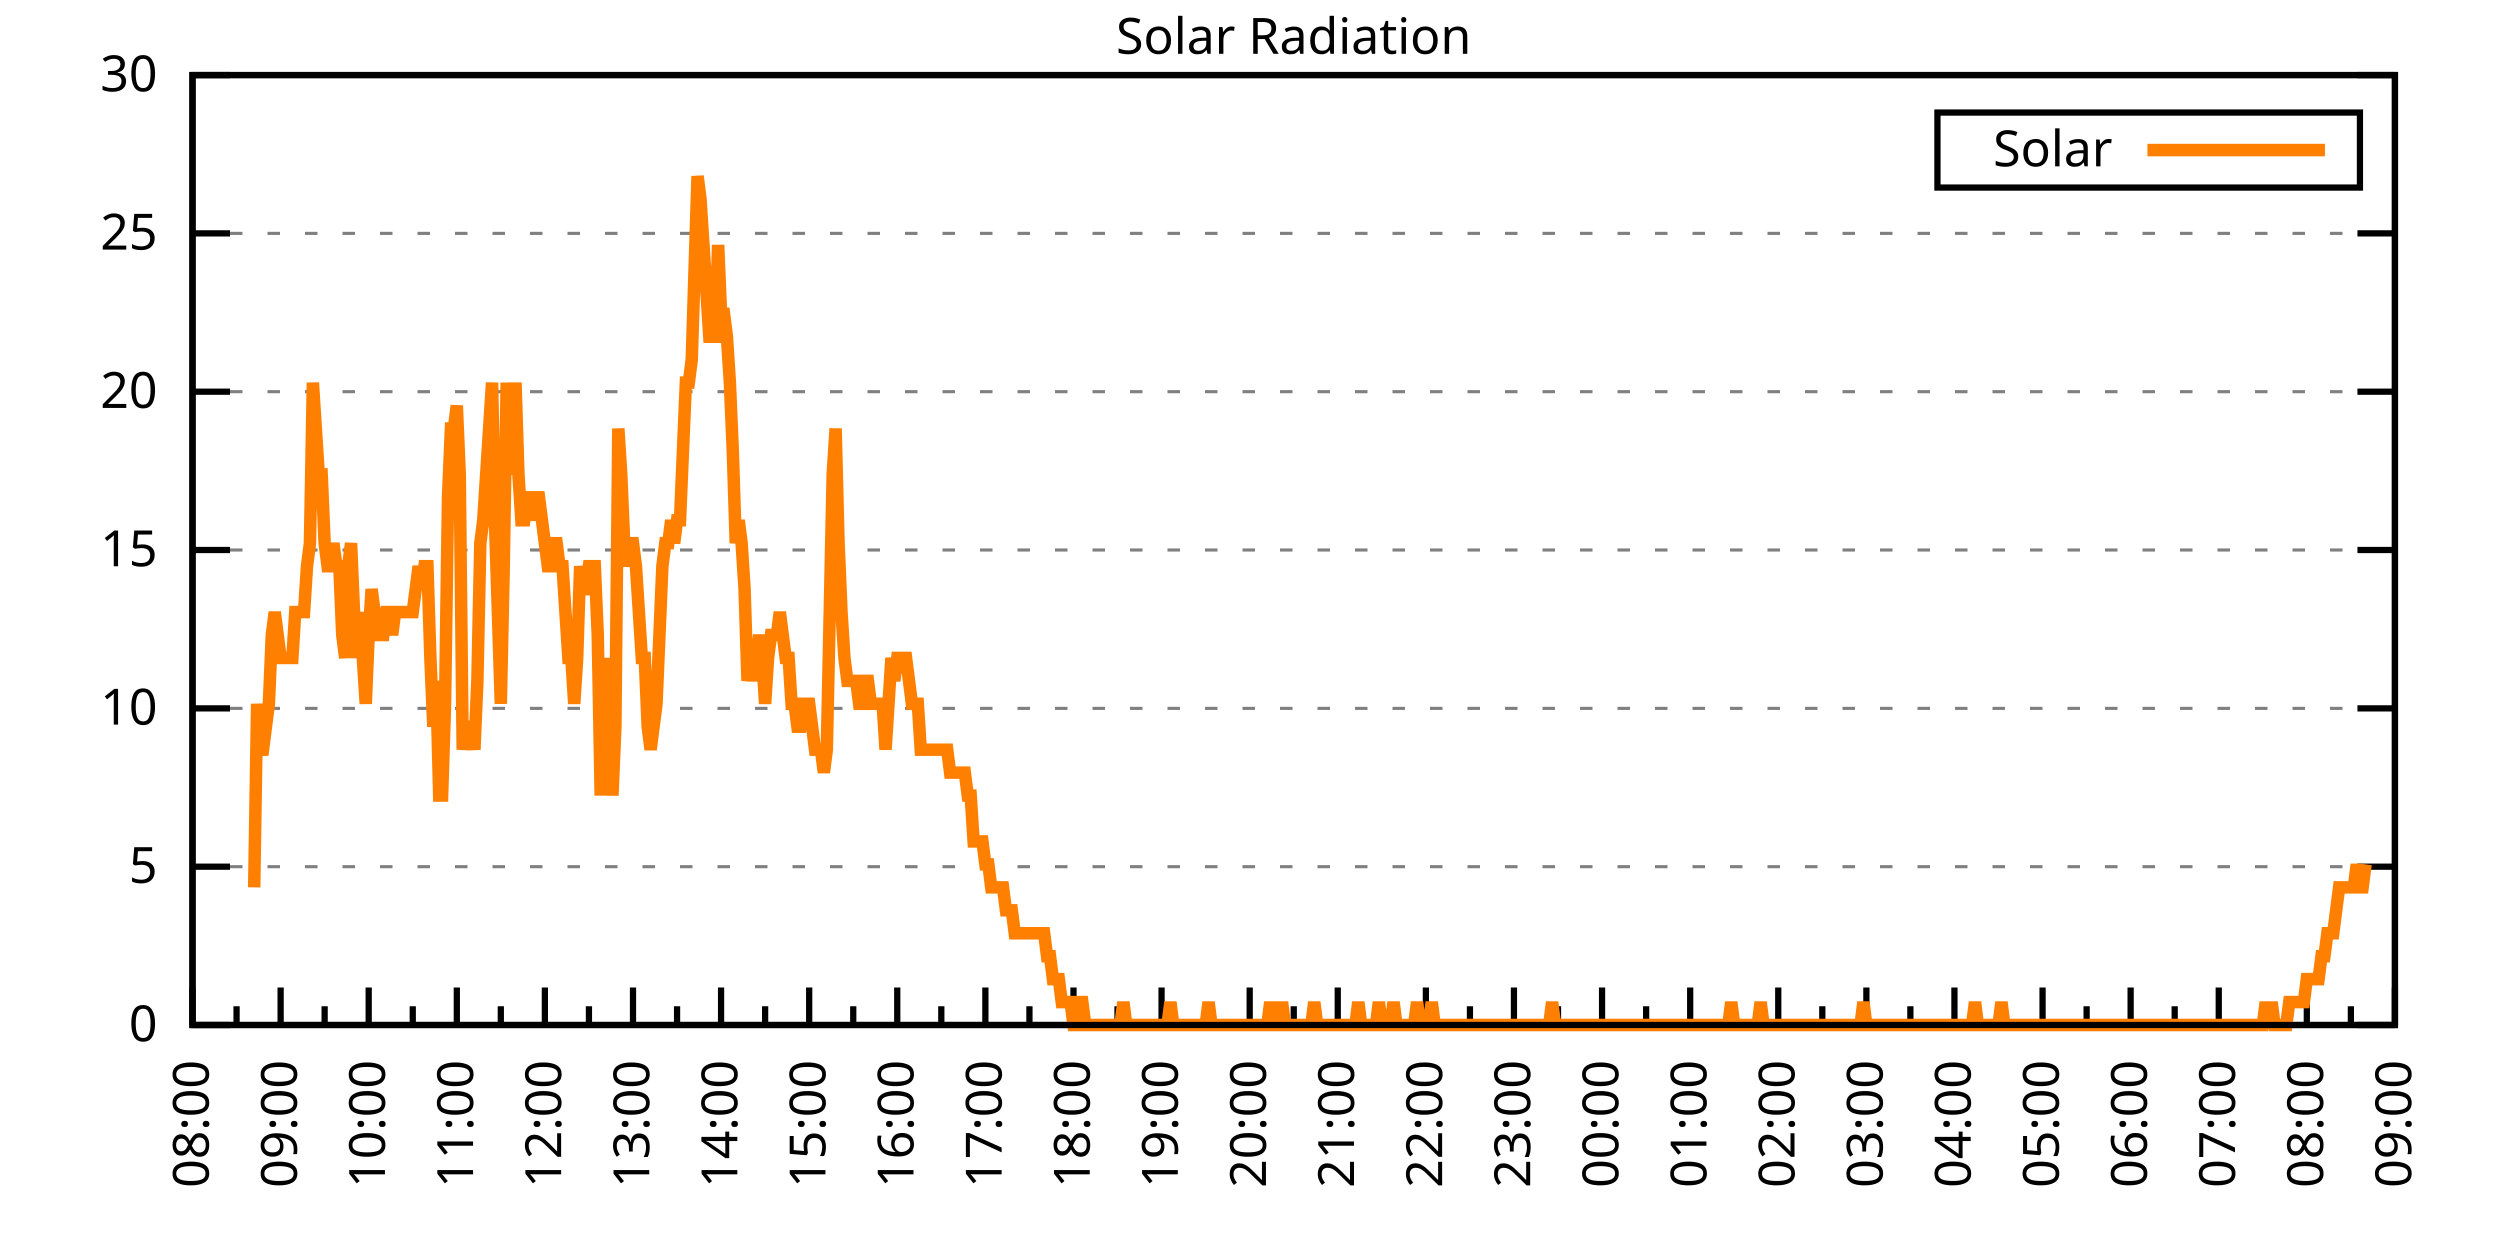
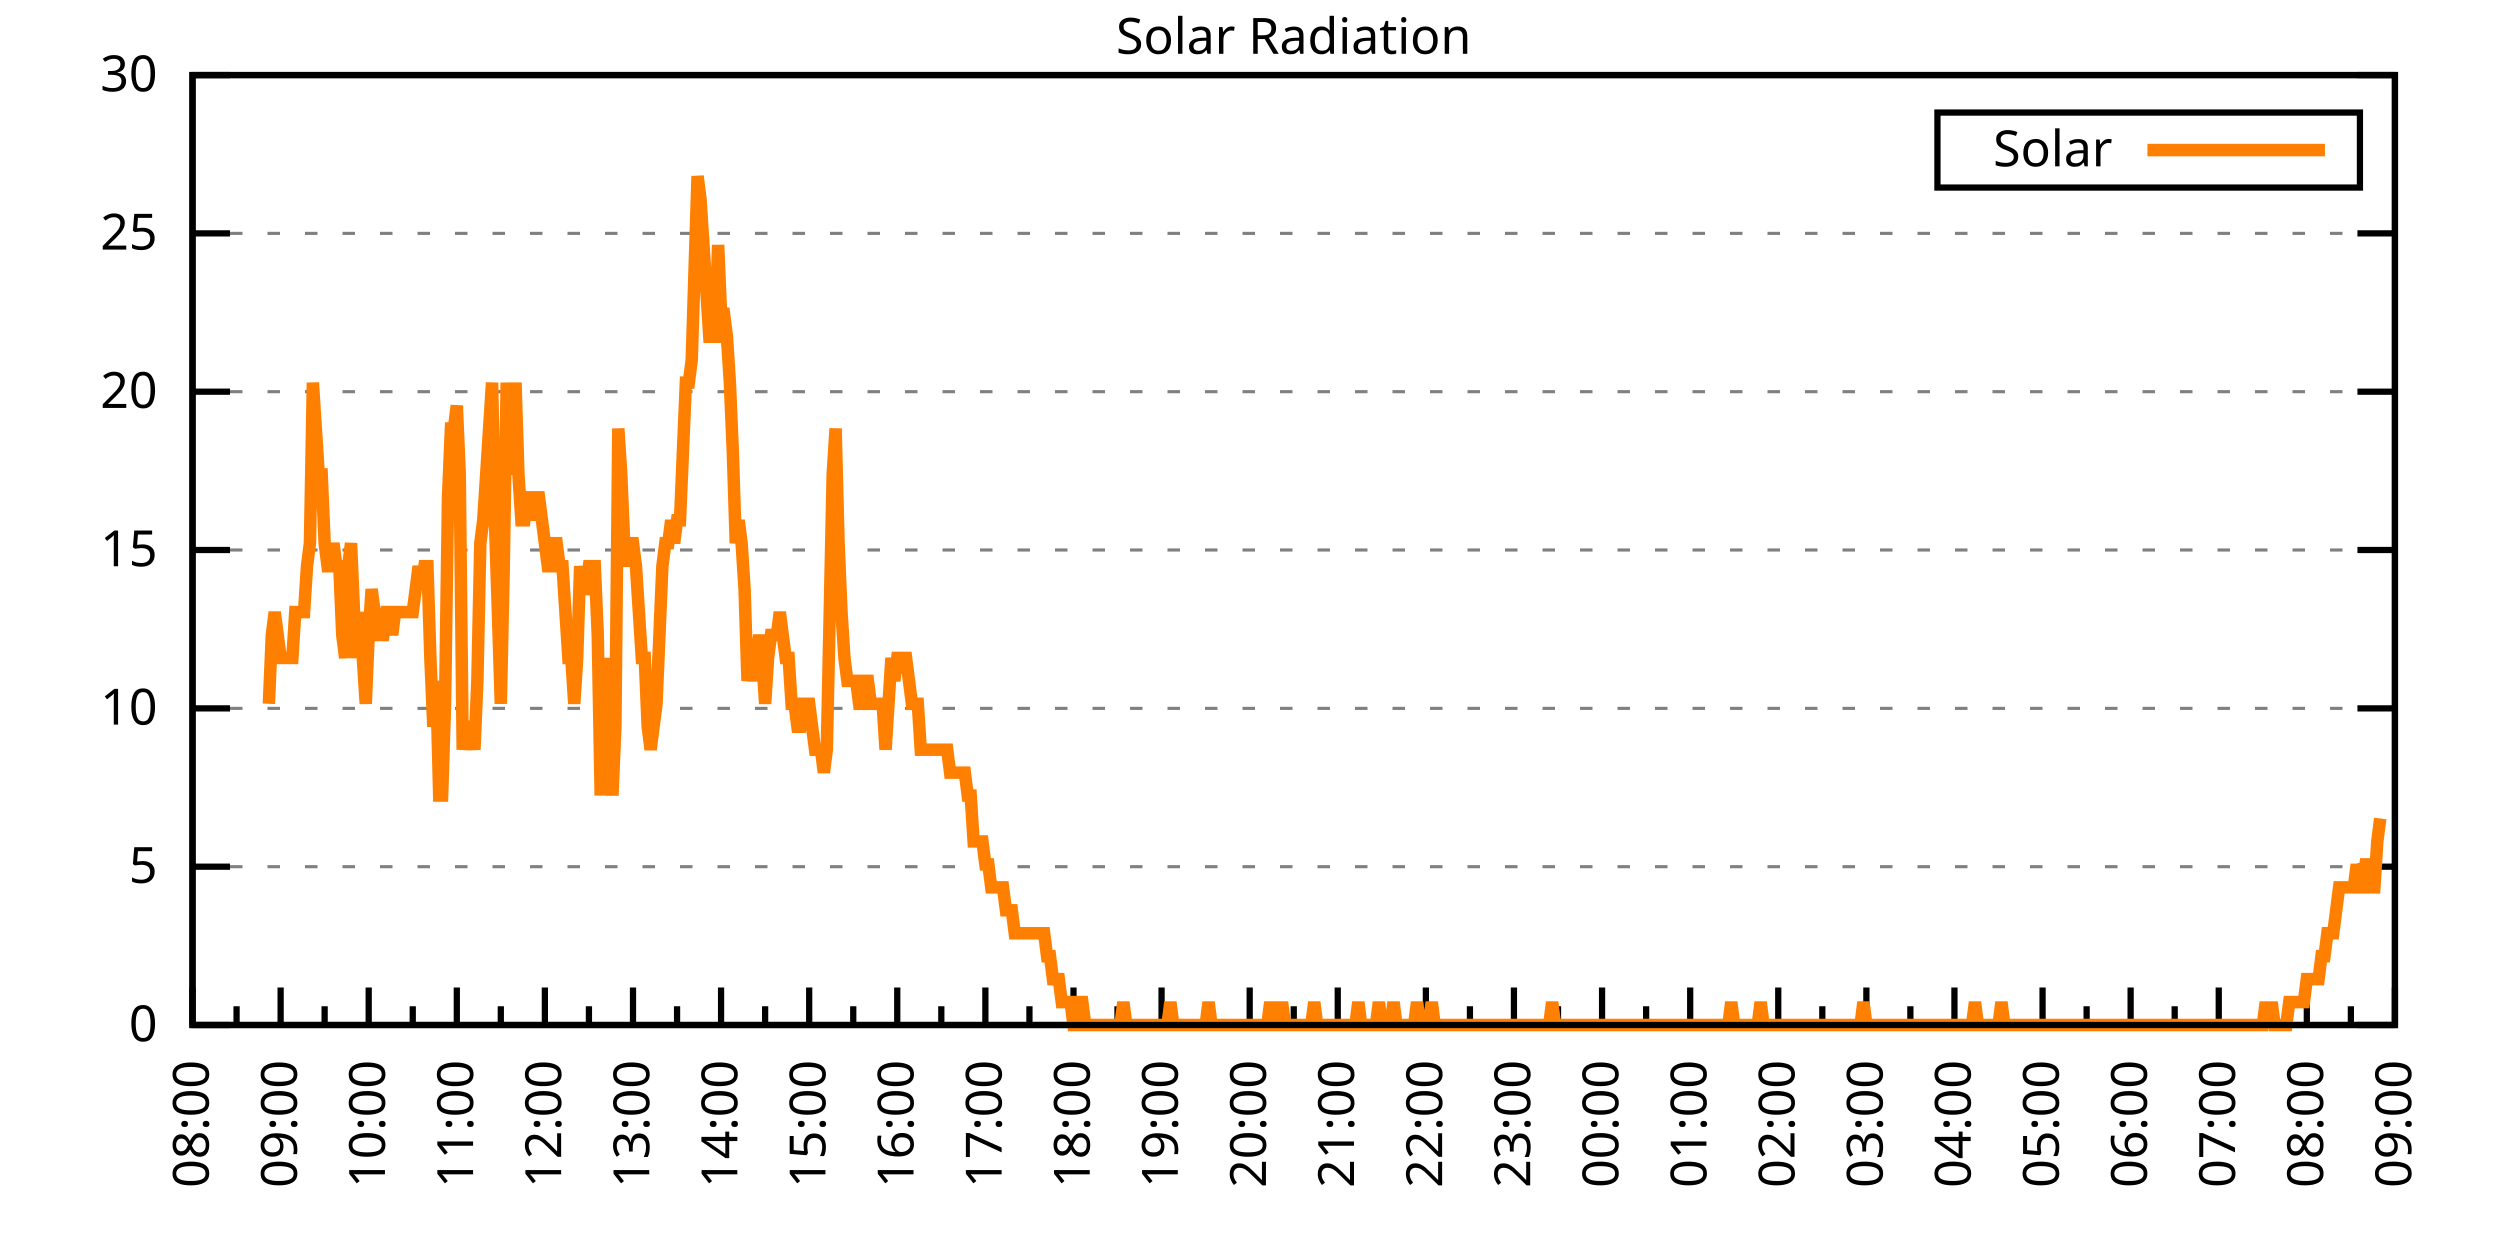
<svg xmlns="http://www.w3.org/2000/svg" xmlns:xlink="http://www.w3.org/1999/xlink" width="400" height="200" viewBox="0 0 400 200">
  <g id="gnuplot_canvas">
    <rect x="0" y="0" width="400" height="200" fill="none" />
    <defs>
      <circle id="gpDot" r="0.5" stroke-width="0.5" stroke="currentColor" />
      <path id="gpPt0" stroke-width="0.333" stroke="currentColor" d="M-1,0 h2 M0,-1 v2" />
      <path id="gpPt1" stroke-width="0.333" stroke="currentColor" d="M-1,-1 L1,1 M1,-1 L-1,1" />
      <path id="gpPt2" stroke-width="0.333" stroke="currentColor" d="M-1,0 L1,0 M0,-1 L0,1 M-1,-1 L1,1 M-1,1 L1,-1" />
      <rect id="gpPt3" stroke-width="0.333" stroke="currentColor" x="-1" y="-1" width="2" height="2" />
      <rect id="gpPt4" stroke-width="0.333" stroke="currentColor" fill="currentColor" x="-1" y="-1" width="2" height="2" />
      <circle id="gpPt5" stroke-width="0.333" stroke="currentColor" cx="0" cy="0" r="1" />
      <use xlink:href="#gpPt5" id="gpPt6" fill="currentColor" stroke="none" />
      <path id="gpPt7" stroke-width="0.333" stroke="currentColor" d="M0,-1.33 L-1.33,0.67 L1.33,0.67 z" />
      <use xlink:href="#gpPt7" id="gpPt8" fill="currentColor" stroke="none" />
      <use xlink:href="#gpPt7" id="gpPt9" stroke="currentColor" transform="rotate(180)" />
      <use xlink:href="#gpPt9" id="gpPt10" fill="currentColor" stroke="none" />
      <use xlink:href="#gpPt3" id="gpPt11" stroke="currentColor" transform="rotate(45)" />
      <use xlink:href="#gpPt11" id="gpPt12" fill="currentColor" stroke="none" />
      <path id="gpPt13" stroke-width="0.333" stroke="currentColor" d="M0,1.330 L1.265,0.411 L0.782,-1.067 L-0.782,-1.076 L-1.265,0.411 z" />
      <use xlink:href="#gpPt13" id="gpPt14" fill="currentColor" stroke="none" />
      <filter id="textbox" filterUnits="objectBoundingBox" x="0" y="0" height="1" width="1">
        <feFlood flood-color="white" flood-opacity="1" result="bgnd" />
        <feComposite in="SourceGraphic" in2="bgnd" operator="atop" />
      </filter>
      <filter id="greybox" filterUnits="objectBoundingBox" x="0" y="0" height="1" width="1">
        <feFlood flood-color="lightgrey" flood-opacity="1" result="grey" />
        <feComposite in="SourceGraphic" in2="grey" operator="atop" />
      </filter>
    </defs>
    <g fill="none" color="white" stroke="currentColor" stroke-width="1.00" stroke-linecap="butt" stroke-linejoin="miter">
</g>
    <g fill="none" color="black" stroke="currentColor" stroke-width="1.00" stroke-linecap="butt" stroke-linejoin="miter">
      <g stroke="none" shape-rendering="crispEdges">
        <polygon fill="rgb(255, 255, 255)" points="30.80,164.00 383.18,164.00 383.18,12.02 30.80,12.02 " />
      </g>
    </g>
    <g fill="none" color="black" stroke="currentColor" stroke-width="1.00" stroke-linecap="butt" stroke-linejoin="miter">
</g>
    <g fill="none" color="black" stroke="black" stroke-width="0.50" stroke-linecap="butt" stroke-linejoin="miter">
</g>
    <g fill="none" color="gray" stroke="currentColor" stroke-width="0.50" stroke-linecap="butt" stroke-linejoin="miter">
      <path stroke="gray" stroke-dasharray="2,4" class="gridline" d="M30.80,164.00 L383.19,164.00  " />
    </g>
    <g fill="none" color="gray" stroke="gray" stroke-width="1.00" stroke-linecap="butt" stroke-linejoin="miter">
</g>
    <g fill="none" color="black" stroke="currentColor" stroke-width="1.00" stroke-linecap="butt" stroke-linejoin="miter">
      <path stroke="black" d="M30.80,164.00 L36.80,164.00 M383.19,164.00 L377.19,164.00  " />
      <g transform="translate(25.20,166.60)" stroke="none" fill="black" font-family="Sans" font-size="8.00" text-anchor="end">
        <text>
          <tspan font-family="Sans"> 0</tspan>
        </text>
      </g>
    </g>
    <g fill="none" color="black" stroke="currentColor" stroke-width="1.00" stroke-linecap="butt" stroke-linejoin="miter">
</g>
    <g fill="none" color="black" stroke="black" stroke-width="0.50" stroke-linecap="butt" stroke-linejoin="miter">
</g>
    <g fill="none" color="gray" stroke="currentColor" stroke-width="0.50" stroke-linecap="butt" stroke-linejoin="miter">
      <path stroke="gray" stroke-dasharray="2,4" class="gridline" d="M30.80,138.67 L383.19,138.67  " />
    </g>
    <g fill="none" color="gray" stroke="gray" stroke-width="1.00" stroke-linecap="butt" stroke-linejoin="miter">
</g>
    <g fill="none" color="black" stroke="currentColor" stroke-width="1.00" stroke-linecap="butt" stroke-linejoin="miter">
      <path stroke="black" d="M30.80,138.67 L36.80,138.67 M383.19,138.67 L377.19,138.67  " />
      <g transform="translate(25.20,141.27)" stroke="none" fill="black" font-family="Sans" font-size="8.00" text-anchor="end">
        <text>
          <tspan font-family="Sans"> 5</tspan>
        </text>
      </g>
    </g>
    <g fill="none" color="black" stroke="currentColor" stroke-width="1.00" stroke-linecap="butt" stroke-linejoin="miter">
</g>
    <g fill="none" color="black" stroke="black" stroke-width="0.50" stroke-linecap="butt" stroke-linejoin="miter">
</g>
    <g fill="none" color="gray" stroke="currentColor" stroke-width="0.50" stroke-linecap="butt" stroke-linejoin="miter">
      <path stroke="gray" stroke-dasharray="2,4" class="gridline" d="M30.80,113.34 L383.19,113.34  " />
    </g>
    <g fill="none" color="gray" stroke="gray" stroke-width="1.00" stroke-linecap="butt" stroke-linejoin="miter">
</g>
    <g fill="none" color="black" stroke="currentColor" stroke-width="1.00" stroke-linecap="butt" stroke-linejoin="miter">
      <path stroke="black" d="M30.80,113.34 L36.80,113.34 M383.19,113.34 L377.19,113.34  " />
      <g transform="translate(25.20,115.94)" stroke="none" fill="black" font-family="Sans" font-size="8.00" text-anchor="end">
        <text>
          <tspan font-family="Sans"> 10</tspan>
        </text>
      </g>
    </g>
    <g fill="none" color="black" stroke="currentColor" stroke-width="1.00" stroke-linecap="butt" stroke-linejoin="miter">
</g>
    <g fill="none" color="black" stroke="black" stroke-width="0.50" stroke-linecap="butt" stroke-linejoin="miter">
</g>
    <g fill="none" color="gray" stroke="currentColor" stroke-width="0.50" stroke-linecap="butt" stroke-linejoin="miter">
      <path stroke="gray" stroke-dasharray="2,4" class="gridline" d="M30.80,88.00 L383.19,88.00  " />
    </g>
    <g fill="none" color="gray" stroke="gray" stroke-width="1.00" stroke-linecap="butt" stroke-linejoin="miter">
</g>
    <g fill="none" color="black" stroke="currentColor" stroke-width="1.00" stroke-linecap="butt" stroke-linejoin="miter">
      <path stroke="black" d="M30.80,88.00 L36.80,88.00 M383.19,88.00 L377.19,88.00  " />
      <g transform="translate(25.20,90.60)" stroke="none" fill="black" font-family="Sans" font-size="8.00" text-anchor="end">
        <text>
          <tspan font-family="Sans"> 15</tspan>
        </text>
      </g>
    </g>
    <g fill="none" color="black" stroke="currentColor" stroke-width="1.00" stroke-linecap="butt" stroke-linejoin="miter">
</g>
    <g fill="none" color="black" stroke="black" stroke-width="0.50" stroke-linecap="butt" stroke-linejoin="miter">
</g>
    <g fill="none" color="gray" stroke="currentColor" stroke-width="0.50" stroke-linecap="butt" stroke-linejoin="miter">
      <path stroke="gray" stroke-dasharray="2,4" class="gridline" d="M30.80,62.67 L383.19,62.67  " />
    </g>
    <g fill="none" color="gray" stroke="gray" stroke-width="1.00" stroke-linecap="butt" stroke-linejoin="miter">
</g>
    <g fill="none" color="black" stroke="currentColor" stroke-width="1.00" stroke-linecap="butt" stroke-linejoin="miter">
      <path stroke="black" d="M30.80,62.67 L36.80,62.67 M383.19,62.67 L377.19,62.67  " />
      <g transform="translate(25.20,65.27)" stroke="none" fill="black" font-family="Sans" font-size="8.00" text-anchor="end">
        <text>
          <tspan font-family="Sans"> 20</tspan>
        </text>
      </g>
    </g>
    <g fill="none" color="black" stroke="currentColor" stroke-width="1.00" stroke-linecap="butt" stroke-linejoin="miter">
</g>
    <g fill="none" color="black" stroke="black" stroke-width="0.50" stroke-linecap="butt" stroke-linejoin="miter">
</g>
    <g fill="none" color="gray" stroke="currentColor" stroke-width="0.50" stroke-linecap="butt" stroke-linejoin="miter">
      <path stroke="gray" stroke-dasharray="2,4" class="gridline" d="M30.80,37.34 L383.19,37.34  " />
    </g>
    <g fill="none" color="gray" stroke="gray" stroke-width="1.00" stroke-linecap="butt" stroke-linejoin="miter">
</g>
    <g fill="none" color="black" stroke="currentColor" stroke-width="1.00" stroke-linecap="butt" stroke-linejoin="miter">
      <path stroke="black" d="M30.80,37.34 L36.80,37.34 M383.19,37.34 L377.19,37.34  " />
      <g transform="translate(25.20,39.94)" stroke="none" fill="black" font-family="Sans" font-size="8.00" text-anchor="end">
        <text>
          <tspan font-family="Sans"> 25</tspan>
        </text>
      </g>
    </g>
    <g fill="none" color="black" stroke="currentColor" stroke-width="1.00" stroke-linecap="butt" stroke-linejoin="miter">
</g>
    <g fill="none" color="black" stroke="black" stroke-width="0.50" stroke-linecap="butt" stroke-linejoin="miter">
</g>
    <g fill="none" color="gray" stroke="currentColor" stroke-width="0.50" stroke-linecap="butt" stroke-linejoin="miter">
      <path stroke="gray" stroke-dasharray="2,4" class="gridline" d="M30.80,12.01 L383.19,12.01  " />
    </g>
    <g fill="none" color="gray" stroke="gray" stroke-width="1.00" stroke-linecap="butt" stroke-linejoin="miter">
</g>
    <g fill="none" color="black" stroke="currentColor" stroke-width="1.00" stroke-linecap="butt" stroke-linejoin="miter">
      <path stroke="black" d="M30.80,12.01 L36.80,12.01 M383.19,12.01 L377.19,12.01  " />
      <g transform="translate(25.20,14.61)" stroke="none" fill="black" font-family="Sans" font-size="8.00" text-anchor="end">
        <text>
          <tspan font-family="Sans"> 30</tspan>
        </text>
      </g>
    </g>
    <g fill="none" color="black" stroke="currentColor" stroke-width="1.00" stroke-linecap="butt" stroke-linejoin="miter">
      <path stroke="black" d="M30.80,164.00 L30.80,158.00  " />
      <g transform="translate(33.40,169.60) rotate(270)" stroke="none" fill="black" font-family="Sans" font-size="8.00" text-anchor="end">
        <text>
          <tspan font-family="Sans">08:00</tspan>
        </text>
      </g>
    </g>
    <g fill="none" color="black" stroke="currentColor" stroke-width="1.00" stroke-linecap="butt" stroke-linejoin="miter">
      <path stroke="black" d="M37.85,164.00 L37.85,161.00 M44.90,164.00 L44.90,158.00  " />
      <g transform="translate(47.50,169.60) rotate(270)" stroke="none" fill="black" font-family="Sans" font-size="8.00" text-anchor="end">
        <text>
          <tspan font-family="Sans">09:00</tspan>
        </text>
      </g>
    </g>
    <g fill="none" color="black" stroke="currentColor" stroke-width="1.00" stroke-linecap="butt" stroke-linejoin="miter">
      <path stroke="black" d="M51.94,164.00 L51.94,161.00 M58.99,164.00 L58.99,158.00  " />
      <g transform="translate(61.59,169.60) rotate(270)" stroke="none" fill="black" font-family="Sans" font-size="8.00" text-anchor="end">
        <text>
          <tspan font-family="Sans">10:00</tspan>
        </text>
      </g>
    </g>
    <g fill="none" color="black" stroke="currentColor" stroke-width="1.00" stroke-linecap="butt" stroke-linejoin="miter">
      <path stroke="black" d="M66.04,164.00 L66.04,161.00 M73.09,164.00 L73.09,158.00  " />
      <g transform="translate(75.69,169.60) rotate(270)" stroke="none" fill="black" font-family="Sans" font-size="8.00" text-anchor="end">
        <text>
          <tspan font-family="Sans">11:00</tspan>
        </text>
      </g>
    </g>
    <g fill="none" color="black" stroke="currentColor" stroke-width="1.00" stroke-linecap="butt" stroke-linejoin="miter">
      <path stroke="black" d="M80.13,164.00 L80.13,161.00 M87.18,164.00 L87.18,158.00  " />
      <g transform="translate(89.78,169.60) rotate(270)" stroke="none" fill="black" font-family="Sans" font-size="8.00" text-anchor="end">
        <text>
          <tspan font-family="Sans">12:00</tspan>
        </text>
      </g>
    </g>
    <g fill="none" color="black" stroke="currentColor" stroke-width="1.00" stroke-linecap="butt" stroke-linejoin="miter">
      <path stroke="black" d="M94.23,164.00 L94.23,161.00 M101.28,164.00 L101.28,158.00  " />
      <g transform="translate(103.88,169.60) rotate(270)" stroke="none" fill="black" font-family="Sans" font-size="8.00" text-anchor="end">
        <text>
          <tspan font-family="Sans">13:00</tspan>
        </text>
      </g>
    </g>
    <g fill="none" color="black" stroke="currentColor" stroke-width="1.00" stroke-linecap="butt" stroke-linejoin="miter">
      <path stroke="black" d="M108.33,164.00 L108.33,161.00 M115.37,164.00 L115.37,158.00  " />
      <g transform="translate(117.97,169.60) rotate(270)" stroke="none" fill="black" font-family="Sans" font-size="8.00" text-anchor="end">
        <text>
          <tspan font-family="Sans">14:00</tspan>
        </text>
      </g>
    </g>
    <g fill="none" color="black" stroke="currentColor" stroke-width="1.00" stroke-linecap="butt" stroke-linejoin="miter">
      <path stroke="black" d="M122.42,164.00 L122.42,161.00 M129.47,164.00 L129.47,158.00  " />
      <g transform="translate(132.07,169.60) rotate(270)" stroke="none" fill="black" font-family="Sans" font-size="8.00" text-anchor="end">
        <text>
          <tspan font-family="Sans">15:00</tspan>
        </text>
      </g>
    </g>
    <g fill="none" color="black" stroke="currentColor" stroke-width="1.00" stroke-linecap="butt" stroke-linejoin="miter">
      <path stroke="black" d="M136.52,164.00 L136.52,161.00 M143.56,164.00 L143.56,158.00  " />
      <g transform="translate(146.16,169.60) rotate(270)" stroke="none" fill="black" font-family="Sans" font-size="8.00" text-anchor="end">
        <text>
          <tspan font-family="Sans">16:00</tspan>
        </text>
      </g>
    </g>
    <g fill="none" color="black" stroke="currentColor" stroke-width="1.00" stroke-linecap="butt" stroke-linejoin="miter">
      <path stroke="black" d="M150.61,164.00 L150.61,161.00 M157.66,164.00 L157.66,158.00  " />
      <g transform="translate(160.26,169.60) rotate(270)" stroke="none" fill="black" font-family="Sans" font-size="8.00" text-anchor="end">
        <text>
          <tspan font-family="Sans">17:00</tspan>
        </text>
      </g>
    </g>
    <g fill="none" color="black" stroke="currentColor" stroke-width="1.00" stroke-linecap="butt" stroke-linejoin="miter">
      <path stroke="black" d="M164.71,164.00 L164.71,161.00 M171.76,164.00 L171.76,158.00  " />
      <g transform="translate(174.36,169.60) rotate(270)" stroke="none" fill="black" font-family="Sans" font-size="8.00" text-anchor="end">
        <text>
          <tspan font-family="Sans">18:00</tspan>
        </text>
      </g>
    </g>
    <g fill="none" color="black" stroke="currentColor" stroke-width="1.00" stroke-linecap="butt" stroke-linejoin="miter">
      <path stroke="black" d="M178.80,164.00 L178.80,161.00 M185.85,164.00 L185.85,158.00  " />
      <g transform="translate(188.45,169.60) rotate(270)" stroke="none" fill="black" font-family="Sans" font-size="8.00" text-anchor="end">
        <text>
          <tspan font-family="Sans">19:00</tspan>
        </text>
      </g>
    </g>
    <g fill="none" color="black" stroke="currentColor" stroke-width="1.00" stroke-linecap="butt" stroke-linejoin="miter">
      <path stroke="black" d="M192.90,164.00 L192.90,161.00 M199.95,164.00 L199.95,158.00  " />
      <g transform="translate(202.55,169.60) rotate(270)" stroke="none" fill="black" font-family="Sans" font-size="8.00" text-anchor="end">
        <text>
          <tspan font-family="Sans">20:00</tspan>
        </text>
      </g>
    </g>
    <g fill="none" color="black" stroke="currentColor" stroke-width="1.00" stroke-linecap="butt" stroke-linejoin="miter">
      <path stroke="black" d="M207.00,164.00 L207.00,161.00 M214.04,164.00 L214.04,158.00  " />
      <g transform="translate(216.64,169.60) rotate(270)" stroke="none" fill="black" font-family="Sans" font-size="8.00" text-anchor="end">
        <text>
          <tspan font-family="Sans">21:00</tspan>
        </text>
      </g>
    </g>
    <g fill="none" color="black" stroke="currentColor" stroke-width="1.00" stroke-linecap="butt" stroke-linejoin="miter">
      <path stroke="black" d="M221.09,164.00 L221.09,161.00 M228.14,164.00 L228.14,158.00  " />
      <g transform="translate(230.74,169.60) rotate(270)" stroke="none" fill="black" font-family="Sans" font-size="8.00" text-anchor="end">
        <text>
          <tspan font-family="Sans">22:00</tspan>
        </text>
      </g>
    </g>
    <g fill="none" color="black" stroke="currentColor" stroke-width="1.00" stroke-linecap="butt" stroke-linejoin="miter">
      <path stroke="black" d="M235.19,164.00 L235.19,161.00 M242.23,164.00 L242.23,158.00  " />
      <g transform="translate(244.83,169.60) rotate(270)" stroke="none" fill="black" font-family="Sans" font-size="8.00" text-anchor="end">
        <text>
          <tspan font-family="Sans">23:00</tspan>
        </text>
      </g>
    </g>
    <g fill="none" color="black" stroke="currentColor" stroke-width="1.00" stroke-linecap="butt" stroke-linejoin="miter">
      <path stroke="black" d="M249.28,164.00 L249.28,161.00 M256.33,164.00 L256.33,158.00  " />
      <g transform="translate(258.93,169.60) rotate(270)" stroke="none" fill="black" font-family="Sans" font-size="8.00" text-anchor="end">
        <text>
          <tspan font-family="Sans">00:00</tspan>
        </text>
      </g>
    </g>
    <g fill="none" color="black" stroke="currentColor" stroke-width="1.00" stroke-linecap="butt" stroke-linejoin="miter">
      <path stroke="black" d="M263.38,164.00 L263.38,161.00 M270.43,164.00 L270.43,158.00  " />
      <g transform="translate(273.03,169.60) rotate(270)" stroke="none" fill="black" font-family="Sans" font-size="8.00" text-anchor="end">
        <text>
          <tspan font-family="Sans">01:00</tspan>
        </text>
      </g>
    </g>
    <g fill="none" color="black" stroke="currentColor" stroke-width="1.00" stroke-linecap="butt" stroke-linejoin="miter">
      <path stroke="black" d="M277.47,164.00 L277.47,161.00 M284.52,164.00 L284.52,158.00  " />
      <g transform="translate(287.12,169.60) rotate(270)" stroke="none" fill="black" font-family="Sans" font-size="8.00" text-anchor="end">
        <text>
          <tspan font-family="Sans">02:00</tspan>
        </text>
      </g>
    </g>
    <g fill="none" color="black" stroke="currentColor" stroke-width="1.00" stroke-linecap="butt" stroke-linejoin="miter">
      <path stroke="black" d="M291.57,164.00 L291.57,161.00 M298.62,164.00 L298.62,158.00  " />
      <g transform="translate(301.22,169.60) rotate(270)" stroke="none" fill="black" font-family="Sans" font-size="8.00" text-anchor="end">
        <text>
          <tspan font-family="Sans">03:00</tspan>
        </text>
      </g>
    </g>
    <g fill="none" color="black" stroke="currentColor" stroke-width="1.00" stroke-linecap="butt" stroke-linejoin="miter">
      <path stroke="black" d="M305.66,164.00 L305.66,161.00 M312.71,164.00 L312.71,158.00  " />
      <g transform="translate(315.31,169.60) rotate(270)" stroke="none" fill="black" font-family="Sans" font-size="8.00" text-anchor="end">
        <text>
          <tspan font-family="Sans">04:00</tspan>
        </text>
      </g>
    </g>
    <g fill="none" color="black" stroke="currentColor" stroke-width="1.00" stroke-linecap="butt" stroke-linejoin="miter">
      <path stroke="black" d="M319.76,164.00 L319.76,161.00 M326.81,164.00 L326.81,158.00  " />
      <g transform="translate(329.41,169.60) rotate(270)" stroke="none" fill="black" font-family="Sans" font-size="8.00" text-anchor="end">
        <text>
          <tspan font-family="Sans">05:00</tspan>
        </text>
      </g>
    </g>
    <g fill="none" color="black" stroke="currentColor" stroke-width="1.00" stroke-linecap="butt" stroke-linejoin="miter">
      <path stroke="black" d="M333.86,164.00 L333.86,161.00 M340.90,164.00 L340.90,158.00  " />
      <g transform="translate(343.50,169.60) rotate(270)" stroke="none" fill="black" font-family="Sans" font-size="8.00" text-anchor="end">
        <text>
          <tspan font-family="Sans">06:00</tspan>
        </text>
      </g>
    </g>
    <g fill="none" color="black" stroke="currentColor" stroke-width="1.00" stroke-linecap="butt" stroke-linejoin="miter">
      <path stroke="black" d="M347.95,164.00 L347.95,161.00 M355.00,164.00 L355.00,158.00  " />
      <g transform="translate(357.60,169.60) rotate(270)" stroke="none" fill="black" font-family="Sans" font-size="8.00" text-anchor="end">
        <text>
          <tspan font-family="Sans">07:00</tspan>
        </text>
      </g>
    </g>
    <g fill="none" color="black" stroke="currentColor" stroke-width="1.00" stroke-linecap="butt" stroke-linejoin="miter">
      <path stroke="black" d="M362.05,164.00 L362.05,161.00 M369.09,164.00 L369.09,158.00  " />
      <g transform="translate(371.69,169.60) rotate(270)" stroke="none" fill="black" font-family="Sans" font-size="8.00" text-anchor="end">
        <text>
          <tspan font-family="Sans">08:00</tspan>
        </text>
      </g>
    </g>
    <g fill="none" color="black" stroke="currentColor" stroke-width="1.00" stroke-linecap="butt" stroke-linejoin="miter">
      <path stroke="black" d="M376.14,164.00 L376.14,161.00 M383.19,164.00 L383.19,158.00  " />
      <g transform="translate(385.79,169.60) rotate(270)" stroke="none" fill="black" font-family="Sans" font-size="8.00" text-anchor="end">
        <text>
          <tspan font-family="Sans">09:00</tspan>
        </text>
      </g>
    </g>
    <g fill="none" color="black" stroke="currentColor" stroke-width="1.00" stroke-linecap="butt" stroke-linejoin="miter">
</g>
    <g fill="none" color="black" stroke="currentColor" stroke-width="1.00" stroke-linecap="butt" stroke-linejoin="miter">
      <path stroke="black" d="M30.80,12.01 L30.80,164.00 L383.19,164.00 L383.19,12.01 L30.80,12.01 Z  " />
    </g>
    <g fill="none" color="black" stroke="currentColor" stroke-width="1.00" stroke-linecap="butt" stroke-linejoin="miter">
      <g transform="translate(6.80,88.01) rotate(270)" stroke="none" fill="black" font-family="Sans" font-size="8.00" text-anchor="middle">
        <text />
      </g>
    </g>
    <g fill="none" color="black" stroke="currentColor" stroke-width="1.00" stroke-linecap="butt" stroke-linejoin="miter">
</g>
    <g fill="none" color="black" stroke="currentColor" stroke-width="1.00" stroke-linecap="butt" stroke-linejoin="miter">
      <path stroke="black" d="M309.99,30.01 L309.99,18.01 L377.59,18.01 L377.59,30.01 L309.99,30.01 Z  " />
    </g>
    <g id="Solar_Radiation_plot_1">
      <g fill="none" color="white" stroke="black" stroke-width="2.00" stroke-linecap="butt" stroke-linejoin="miter">
</g>
      <g fill="none" color="black" stroke="currentColor" stroke-width="2.00" stroke-linecap="butt" stroke-linejoin="miter">
        <g transform="translate(337.99,26.61)" stroke="none" fill="black" font-family="Sans" font-size="8.00" text-anchor="end">
          <text>
            <tspan font-family="Sans">Solar</tspan>
          </text>
        </g>
      </g>
      <g fill="none" color="black" stroke="currentColor" stroke-width="2.00" stroke-linecap="butt" stroke-linejoin="miter">
-         <path stroke="rgb(255, 127,   0)" d="M343.59,24.01 L371.99,24.01 M40.67,141.98 L41.14,112.61 L41.61,119.95 L42.08,119.95 L42.55,116.28 L43.02,112.61   L43.49,101.60 L43.96,97.93 L44.43,101.60 L44.90,105.27 L45.37,105.27 L45.84,105.27 L46.31,105.27 L46.78,105.27   L47.24,97.93 L47.71,97.93 L48.18,97.93 L48.65,97.93 L49.12,90.59 L49.59,86.91 L50.06,61.22 L50.53,68.56   L51.00,75.90 L51.47,75.90 L51.94,86.91 L52.41,90.59 L52.88,90.59 L53.35,86.91 L53.82,90.59 L54.29,90.59   L54.76,101.60 L55.23,105.27 L55.70,90.59 L56.17,86.91 L56.64,97.93 L57.11,105.27 L57.58,97.93 L58.05,105.27   L58.52,112.61 L58.99,101.60 L59.46,94.26 L59.93,97.93 L60.40,101.60 L60.87,101.60 L61.34,101.60 L61.81,97.93   L62.28,97.93 L62.75,101.60 L63.22,97.93 L63.69,97.93 L64.16,97.93 L64.63,97.93 L65.10,97.93 L65.57,97.93   L66.04,97.93 L66.51,94.26 L66.98,90.59 L67.45,94.26 L67.92,90.59 L68.39,90.59 L68.86,105.27 L69.33,116.28   L69.80,108.94 L70.27,127.29 L70.74,127.29 L71.21,112.61 L71.68,79.57 L72.15,68.56 L72.62,68.56 L73.09,64.89   L73.56,75.90 L74.03,119.95 L74.50,116.28 L74.97,116.28 L75.44,116.28 L75.91,119.95 L76.38,108.94 L76.85,86.91   L77.32,83.24 L77.79,75.90 L78.26,68.56 L78.73,61.22 L79.19,83.24 L79.66,97.93 L80.13,112.61 L80.60,90.59   L81.07,61.22 L81.54,75.90 L82.01,72.23 L82.48,61.22 L82.95,75.90 L83.42,83.24 L83.89,83.24 L84.36,79.57   L84.83,79.57 L85.30,83.24 L85.77,79.57 L86.24,79.57 L86.71,83.24 L87.18,86.91 L87.65,90.59 L88.12,90.59   L88.59,86.91 L89.06,86.91 L89.53,90.59 L90.00,90.59 L90.47,97.93 L90.94,105.27 L91.41,105.27 L91.88,112.61   L92.35,105.27 L92.82,90.59 L93.29,94.26 L93.76,94.26 L94.23,90.59 L94.70,90.59 L95.17,90.59 L95.64,101.60   L96.11,127.29 L96.58,105.27 L97.05,119.95 L97.52,116.28 L97.99,127.29 L98.46,116.28 L98.93,68.56 L99.40,75.90   L99.87,86.91 L100.34,90.59 L100.81,86.91 L101.28,86.91 L101.75,90.59 L102.22,97.93 L102.69,105.27 L103.16,105.27   L103.63,116.28 L104.10,119.95 L104.57,116.28 L105.04,112.61 L105.51,101.60 L105.98,90.59 L106.45,86.91 L106.92,86.91   L107.39,83.24 L107.86,86.91 L108.33,83.24 L108.80,83.24 L109.27,72.23 L109.74,61.22 L110.21,61.22 L110.68,57.55   L111.14,42.87 L111.61,28.18 L112.08,31.85 L112.55,39.19 L113.02,46.54 L113.49,53.88 L113.96,53.88 L114.43,53.88   L114.90,39.19 L115.37,50.21 L115.84,50.21 L116.31,53.88 L116.78,61.22 L117.25,72.23 L117.72,86.91 L118.19,83.24   L118.66,86.91 L119.13,94.26 L119.60,108.94 L120.07,105.27 L120.54,108.94 L121.01,105.27 L121.48,101.60 L121.95,105.27   L122.42,112.61 L122.89,105.27 L123.36,101.60 L123.83,101.60 L124.30,101.60 L124.77,97.93 L125.24,101.60 L125.71,105.27   L126.18,105.27 L126.65,112.61 L127.12,112.61 L127.59,116.28 L128.06,116.28 L128.53,112.61 L129.00,112.61 L129.47,112.61   L129.94,116.28 L130.41,119.95 L130.88,119.95 L131.35,119.95 L131.82,123.62 L132.29,119.95 L132.76,97.93 L133.23,75.90   L133.70,68.56 L134.17,86.91 L134.64,97.93 L135.11,105.27 L135.58,108.94 L136.05,108.94 L136.52,108.94 L136.99,108.94   L137.46,112.61 L137.93,112.61 L138.40,108.94 L138.87,108.94 L139.34,112.61 L139.81,112.61 L140.28,112.61 L140.75,112.61   L141.22,112.61 L141.69,119.95 L142.16,112.61 L142.63,105.27 L143.09,108.94 L143.56,105.27 L144.03,105.27 L144.50,105.27   L144.97,105.27 L145.44,108.94 L145.91,112.61 L146.38,112.61 L146.85,112.61 L147.32,119.95 L147.79,119.95 L148.26,119.95   L148.73,119.95 L149.20,119.95 L149.67,119.95 L150.14,119.95 L150.61,119.95 L151.08,119.95 L151.55,119.95 L152.02,123.62   L152.49,123.62 L152.96,123.62 L153.43,123.62 L153.90,123.62 L154.37,123.62 L154.84,127.29 L155.31,127.29 L155.78,134.63   L156.25,134.63 L156.72,134.63 L157.19,134.63 L157.66,138.30 L158.13,138.30 L158.60,141.98 L159.07,141.98 L159.54,141.98   L160.01,141.98 L160.48,141.98 L160.95,145.65 L161.42,145.65 L161.89,145.65 L162.36,149.32 L162.83,149.32 L163.30,149.32   L163.77,149.32 L164.24,149.32 L164.71,149.32 L165.18,149.32 L165.65,149.32 L166.12,149.32 L166.59,149.32 L167.06,149.32   L167.53,152.99 L168.00,152.99 L168.47,156.66 L168.94,156.66 L169.41,156.66 L169.88,160.33 L170.35,160.33 L170.82,160.33   L171.29,160.33 L171.76,164.00 L172.23,164.00 L172.70,160.33 L173.17,160.33 L173.64,164.00 L174.11,164.00 L174.58,164.00   L175.04,164.00 L175.51,164.00 L175.98,164.00 L176.45,164.00 L176.92,164.00 L177.39,164.00 L177.86,164.00 L178.33,164.00   L178.80,164.00 L179.27,164.00 L179.74,160.33 L180.21,164.00 L180.68,164.00 L181.15,164.00 L181.62,164.00 L182.09,164.00   L182.56,164.00 L183.03,164.00 L183.50,164.00 L183.97,164.00 L184.44,164.00 L184.91,164.00 L185.38,164.00 L185.85,164.00   L186.32,164.00 L186.79,164.00 L187.26,160.33 L187.73,164.00 L188.20,164.00 L188.67,164.00 L189.14,164.00 L189.61,164.00   L190.08,164.00 L190.55,164.00 L191.02,164.00 L191.49,164.00 L191.96,164.00 L192.43,164.00 L192.90,164.00 L193.37,160.33   L193.84,164.00 L194.31,164.00 L194.78,164.00 L195.25,164.00 L195.72,164.00 L196.19,164.00 L196.66,164.00 L197.13,164.00   L197.60,164.00 L198.07,164.00 L198.54,164.00 L199.01,164.00 L199.48,164.00 L199.95,164.00 L200.42,164.00 L200.89,164.00   L201.36,164.00 L201.83,164.00 L202.30,164.00 L202.77,164.00 L203.24,160.33 L203.71,164.00 L204.18,164.00 L204.65,164.00   L205.12,160.33 L205.59,164.00 L206.06,164.00 L206.53,164.00 L207.00,164.00 L207.46,164.00 L207.93,164.00 L208.40,164.00   L208.87,164.00 L209.34,164.00 L209.81,164.00 L210.28,160.33 L210.75,164.00 L211.22,164.00 L211.69,164.00 L212.16,164.00   L212.63,164.00 L213.10,164.00 L213.57,164.00 L214.04,164.00 L214.51,164.00 L214.98,164.00 L215.45,164.00 L215.92,164.00   L216.39,164.00 L216.86,164.00 L217.33,160.33 L217.80,164.00 L218.27,164.00 L218.74,164.00 L219.21,164.00 L219.68,164.00   L220.15,164.00 L220.62,160.33 L221.09,164.00 L221.56,164.00 L222.03,164.00 L222.50,164.00 L222.97,160.33 L223.44,164.00   L223.91,164.00 L224.38,164.00 L224.85,164.00 L225.32,164.00 L225.79,164.00 L226.26,164.00 L226.73,160.33 L227.20,164.00   L227.67,164.00 L228.14,164.00 L228.61,164.00 L229.08,160.33 L229.55,164.00 L230.02,164.00 L230.49,164.00 L230.96,164.00   L231.43,164.00 L231.90,164.00 L232.37,164.00 L232.84,164.00 L233.31,164.00 L233.78,164.00 L234.25,164.00 L234.72,164.00   L235.19,164.00 L235.66,164.00 L236.13,164.00 L236.60,164.00 L237.07,164.00 L237.54,164.00 L238.01,164.00 L238.48,164.00   L238.95,164.00 L239.41,164.00 L239.88,164.00 L240.35,164.00 L240.82,164.00 L241.29,164.00 L241.76,164.00 L242.23,164.00   L242.70,164.00 L243.17,164.00 L243.64,164.00 L244.11,164.00 L244.58,164.00 L245.05,164.00 L245.52,164.00 L245.99,164.00   L246.46,164.00 L246.93,164.00 L247.40,164.00 L247.87,164.00 L248.34,160.33 L248.81,164.00 L249.28,164.00 L249.75,164.00   L250.22,164.00 L250.69,164.00 L251.16,164.00 L251.63,164.00 L252.10,164.00 L252.57,164.00 L253.04,164.00 L253.51,164.00   L253.98,164.00 L254.45,164.00 L254.92,164.00 L255.39,164.00 L255.86,164.00 L256.33,164.00 L256.80,164.00 L257.27,164.00   L257.74,164.00 L258.21,164.00 L258.68,164.00 L259.15,164.00 L259.62,164.00 L260.09,164.00 L260.56,164.00 L261.03,164.00   L261.50,164.00 L261.97,164.00 L262.44,164.00 L262.91,164.00 L263.38,164.00 L263.85,164.00 L264.32,164.00 L264.79,164.00   L265.26,164.00 L265.73,164.00 L266.20,164.00 L266.67,164.00 L267.14,164.00 L267.61,164.00 L268.08,164.00 L268.55,164.00   L269.02,164.00 L269.49,164.00 L269.96,164.00 L270.43,164.00 L270.90,164.00 L271.36,164.00 L271.83,164.00 L272.30,164.00   L272.77,164.00 L273.24,164.00 L273.71,164.00 L274.18,164.00 L274.65,164.00 L275.12,164.00 L275.59,164.00 L276.06,164.00   L276.53,164.00 L277.00,160.33 L277.47,164.00 L277.94,164.00 L278.41,164.00 L278.88,164.00 L279.35,164.00 L279.82,164.00   L280.29,164.00 L280.76,164.00 L281.23,164.00 L281.70,160.33 L282.17,164.00 L282.64,164.00 L283.11,164.00 L283.58,164.00   L284.05,164.00 L284.52,164.00 L284.99,164.00 L285.46,164.00 L285.93,164.00 L286.40,164.00 L286.87,164.00 L287.34,164.00   L287.81,164.00 L288.28,164.00 L288.75,164.00 L289.22,164.00 L289.69,164.00 L290.16,164.00 L290.63,164.00 L291.10,164.00   L291.57,164.00 L292.04,164.00 L292.51,164.00 L292.98,164.00 L293.45,164.00 L293.92,164.00 L294.39,164.00 L294.86,164.00   L295.33,164.00 L295.80,164.00 L296.27,164.00 L296.74,164.00 L297.21,164.00 L297.68,164.00 L298.15,160.33 L298.62,164.00   L299.09,164.00 L299.56,164.00 L300.03,164.00 L300.50,164.00 L300.97,164.00 L301.44,164.00 L301.91,164.00 L302.38,164.00   L302.85,164.00 L303.31,164.00 L303.78,164.00 L304.25,164.00 L304.72,164.00 L305.19,164.00 L305.66,164.00 L306.13,164.00   L306.60,164.00 L307.07,164.00 L307.54,164.00 L308.01,164.00 L308.48,164.00 L308.95,164.00 L309.42,164.00 L309.89,164.00   L310.36,164.00 L310.83,164.00 L311.30,164.00 L311.77,164.00 L312.24,164.00 L312.71,164.00 L313.18,164.00 L313.65,164.00   L314.12,164.00 L314.59,164.00 L315.06,164.00 L315.53,164.00 L316.00,160.33 L316.47,164.00 L316.94,164.00 L317.41,164.00   L317.88,164.00 L318.35,164.00 L318.82,164.00 L319.29,164.00 L319.76,164.00 L320.23,160.33 L320.70,164.00 L321.17,164.00   L321.64,164.00 L322.11,164.00 L322.58,164.00 L323.05,164.00 L323.52,164.00 L323.99,164.00 L324.46,164.00 L324.93,164.00   L325.40,164.00 L325.87,164.00 L326.34,164.00 L326.81,164.00 L327.28,164.00 L327.75,164.00 L328.22,164.00 L328.69,164.00   L329.16,164.00 L329.63,164.00 L330.10,164.00 L330.57,164.00 L331.04,164.00 L331.51,164.00 L331.98,164.00 L332.45,164.00   L332.92,164.00 L333.39,164.00 L333.86,164.00 L334.33,164.00 L334.80,164.00 L335.26,164.00 L335.73,164.00 L336.20,164.00   L336.67,164.00 L337.14,164.00 L337.61,164.00 L338.08,164.00 L338.55,164.00 L339.02,164.00 L339.49,164.00 L339.96,164.00   L340.43,164.00 L340.90,164.00 L341.37,164.00 L341.84,164.00 L342.31,164.00 L342.78,164.00 L343.25,164.00 L343.72,164.00   L344.19,164.00 L344.66,164.00 L345.13,164.00 L345.60,164.00 L346.07,164.00 L346.54,164.00 L347.01,164.00 L347.48,164.00   L347.95,164.00 L348.42,164.00 L348.89,164.00 L349.36,164.00 L349.83,164.00 L350.30,164.00 L350.77,164.00 L351.24,164.00   L351.71,164.00 L352.18,164.00 L352.65,164.00 L353.12,164.00 L353.59,164.00 L354.06,164.00 L354.53,164.00 L355.00,164.00   L355.47,164.00 L355.94,164.00 L356.41,164.00 L356.88,164.00 L357.35,164.00 L357.82,164.00 L358.29,164.00 L358.76,164.00   L359.23,164.00 L359.70,164.00 L360.17,164.00 L360.64,164.00 L361.11,164.00 L361.58,164.00 L362.05,164.00 L362.52,160.33   L362.99,164.00 L363.46,160.33 L363.93,164.00 L364.40,164.00 L364.87,164.00 L365.34,164.00 L365.81,164.00 L366.28,160.33   L366.75,160.33 L367.21,160.33 L367.68,160.33 L368.15,160.33 L368.62,160.33 L369.09,156.66 L369.56,156.66 L370.03,156.66   L370.50,156.66 L370.97,156.66 L371.44,152.99 L371.91,152.99 L372.38,149.32 L372.85,149.32 L373.32,149.32 L373.79,145.65   L374.26,141.98 L374.73,141.98 L375.20,141.98 L375.67,141.98 L376.14,141.98 L376.61,141.98 L377.08,138.30 L377.55,141.98   L378.02,141.98 L378.49,138.30  " />
+         <path stroke="rgb(255, 127,   0)" d="M343.59,24.01 L371.99,24.01 M43.02,112.61 L43.49,101.60 L43.96,97.93 L44.43,101.60 L44.90,105.27 L45.37,105.27   L45.84,105.27 L46.31,105.27 L46.78,105.27 L47.24,97.93 L47.71,97.93 L48.18,97.93 L48.65,97.93 L49.12,90.59   L49.59,86.91 L50.06,61.22 L50.53,68.56 L51.00,75.90 L51.47,75.90 L51.94,86.91 L52.41,90.59 L52.88,90.59   L53.35,86.91 L53.82,90.59 L54.29,90.59 L54.76,101.60 L55.23,105.27 L55.70,90.59 L56.17,86.91 L56.64,97.93   L57.11,105.27 L57.58,97.93 L58.05,105.27 L58.52,112.61 L58.99,101.60 L59.46,94.26 L59.93,97.93 L60.40,101.60   L60.87,101.60 L61.34,101.60 L61.81,97.93 L62.28,97.93 L62.75,101.60 L63.22,97.93 L63.69,97.93 L64.16,97.93   L64.63,97.93 L65.10,97.93 L65.57,97.93 L66.04,97.93 L66.51,94.26 L66.98,90.59 L67.45,94.26 L67.92,90.59   L68.39,90.59 L68.86,105.27 L69.33,116.28 L69.80,108.94 L70.27,127.29 L70.74,127.29 L71.21,112.61 L71.68,79.57   L72.15,68.56 L72.62,68.56 L73.09,64.89 L73.56,75.90 L74.03,119.95 L74.50,116.28 L74.97,116.28 L75.44,116.28   L75.91,119.95 L76.38,108.94 L76.85,86.91 L77.32,83.24 L77.79,75.90 L78.26,68.56 L78.73,61.22 L79.19,83.24   L79.66,97.93 L80.13,112.61 L80.60,90.59 L81.07,61.22 L81.54,75.90 L82.01,72.23 L82.48,61.22 L82.95,75.90   L83.42,83.24 L83.89,83.24 L84.36,79.57 L84.83,79.57 L85.30,83.24 L85.77,79.57 L86.24,79.57 L86.71,83.24   L87.18,86.91 L87.65,90.59 L88.12,90.59 L88.59,86.91 L89.06,86.91 L89.53,90.59 L90.00,90.59 L90.47,97.93   L90.94,105.27 L91.41,105.27 L91.88,112.61 L92.35,105.27 L92.82,90.59 L93.29,94.26 L93.76,94.26 L94.23,90.59   L94.70,90.59 L95.17,90.59 L95.64,101.60 L96.11,127.29 L96.58,105.27 L97.05,119.95 L97.52,116.28 L97.99,127.29   L98.46,116.28 L98.93,68.56 L99.40,75.90 L99.87,86.91 L100.34,90.59 L100.81,86.91 L101.28,86.91 L101.75,90.59   L102.22,97.93 L102.69,105.27 L103.16,105.27 L103.63,116.28 L104.10,119.95 L104.57,116.28 L105.04,112.61 L105.51,101.60   L105.98,90.59 L106.45,86.91 L106.92,86.91 L107.39,83.24 L107.86,86.91 L108.33,83.24 L108.80,83.24 L109.27,72.23   L109.74,61.22 L110.21,61.22 L110.68,57.55 L111.14,42.87 L111.61,28.18 L112.08,31.85 L112.55,39.19 L113.02,46.54   L113.49,53.88 L113.96,53.88 L114.43,53.88 L114.90,39.19 L115.37,50.21 L115.84,50.21 L116.31,53.88 L116.78,61.22   L117.25,72.23 L117.72,86.91 L118.19,83.24 L118.66,86.91 L119.13,94.26 L119.60,108.94 L120.07,105.27 L120.54,108.94   L121.01,105.27 L121.48,101.60 L121.95,105.27 L122.42,112.61 L122.89,105.27 L123.36,101.60 L123.83,101.60 L124.30,101.60   L124.77,97.93 L125.24,101.60 L125.71,105.27 L126.18,105.27 L126.65,112.61 L127.12,112.61 L127.59,116.28 L128.06,116.28   L128.53,112.61 L129.00,112.61 L129.47,112.61 L129.94,116.28 L130.41,119.95 L130.88,119.95 L131.35,119.95 L131.82,123.62   L132.29,119.95 L132.76,97.93 L133.23,75.90 L133.70,68.56 L134.17,86.91 L134.64,97.93 L135.11,105.27 L135.58,108.94   L136.05,108.94 L136.52,108.94 L136.99,108.94 L137.46,112.61 L137.93,112.61 L138.40,108.94 L138.87,108.94 L139.34,112.61   L139.81,112.61 L140.28,112.61 L140.75,112.61 L141.22,112.61 L141.69,119.95 L142.16,112.61 L142.63,105.27 L143.09,108.94   L143.56,105.27 L144.03,105.27 L144.50,105.27 L144.97,105.27 L145.44,108.94 L145.91,112.61 L146.38,112.61 L146.85,112.61   L147.32,119.95 L147.79,119.95 L148.26,119.95 L148.73,119.95 L149.20,119.95 L149.67,119.95 L150.14,119.95 L150.61,119.95   L151.08,119.95 L151.55,119.95 L152.02,123.62 L152.49,123.62 L152.96,123.62 L153.43,123.62 L153.90,123.62 L154.37,123.62   L154.84,127.29 L155.31,127.29 L155.78,134.63 L156.25,134.63 L156.72,134.63 L157.19,134.63 L157.66,138.30 L158.13,138.30   L158.60,141.98 L159.07,141.98 L159.54,141.98 L160.01,141.98 L160.48,141.98 L160.95,145.65 L161.42,145.65 L161.89,145.65   L162.36,149.32 L162.83,149.32 L163.30,149.32 L163.77,149.32 L164.24,149.32 L164.71,149.32 L165.18,149.32 L165.65,149.32   L166.12,149.32 L166.59,149.32 L167.06,149.32 L167.53,152.99 L168.00,152.99 L168.47,156.66 L168.94,156.66 L169.41,156.66   L169.88,160.33 L170.35,160.33 L170.82,160.33 L171.29,160.33 L171.76,164.00 L172.23,164.00 L172.70,160.33 L173.17,160.33   L173.64,164.00 L174.11,164.00 L174.58,164.00 L175.04,164.00 L175.51,164.00 L175.98,164.00 L176.45,164.00 L176.92,164.00   L177.39,164.00 L177.86,164.00 L178.33,164.00 L178.80,164.00 L179.27,164.00 L179.74,160.33 L180.21,164.00 L180.68,164.00   L181.15,164.00 L181.62,164.00 L182.09,164.00 L182.56,164.00 L183.03,164.00 L183.50,164.00 L183.97,164.00 L184.44,164.00   L184.91,164.00 L185.38,164.00 L185.85,164.00 L186.32,164.00 L186.79,164.00 L187.26,160.33 L187.73,164.00 L188.20,164.00   L188.67,164.00 L189.14,164.00 L189.61,164.00 L190.08,164.00 L190.55,164.00 L191.02,164.00 L191.49,164.00 L191.96,164.00   L192.43,164.00 L192.90,164.00 L193.37,160.33 L193.84,164.00 L194.31,164.00 L194.78,164.00 L195.25,164.00 L195.72,164.00   L196.19,164.00 L196.66,164.00 L197.13,164.00 L197.60,164.00 L198.07,164.00 L198.54,164.00 L199.01,164.00 L199.48,164.00   L199.95,164.00 L200.42,164.00 L200.89,164.00 L201.36,164.00 L201.83,164.00 L202.30,164.00 L202.77,164.00 L203.24,160.33   L203.71,164.00 L204.18,164.00 L204.65,164.00 L205.12,160.33 L205.59,164.00 L206.06,164.00 L206.53,164.00 L207.00,164.00   L207.46,164.00 L207.93,164.00 L208.40,164.00 L208.87,164.00 L209.34,164.00 L209.81,164.00 L210.28,160.33 L210.75,164.00   L211.22,164.00 L211.69,164.00 L212.16,164.00 L212.63,164.00 L213.10,164.00 L213.57,164.00 L214.04,164.00 L214.51,164.00   L214.98,164.00 L215.45,164.00 L215.92,164.00 L216.39,164.00 L216.86,164.00 L217.33,160.33 L217.80,164.00 L218.27,164.00   L218.74,164.00 L219.21,164.00 L219.68,164.00 L220.15,164.00 L220.62,160.33 L221.09,164.00 L221.56,164.00 L222.03,164.00   L222.50,164.00 L222.97,160.33 L223.44,164.00 L223.91,164.00 L224.38,164.00 L224.85,164.00 L225.32,164.00 L225.79,164.00   L226.26,164.00 L226.73,160.33 L227.20,164.00 L227.67,164.00 L228.14,164.00 L228.61,164.00 L229.08,160.33 L229.55,164.00   L230.02,164.00 L230.49,164.00 L230.96,164.00 L231.43,164.00 L231.90,164.00 L232.37,164.00 L232.84,164.00 L233.31,164.00   L233.78,164.00 L234.25,164.00 L234.72,164.00 L235.19,164.00 L235.66,164.00 L236.13,164.00 L236.60,164.00 L237.07,164.00   L237.54,164.00 L238.01,164.00 L238.48,164.00 L238.95,164.00 L239.41,164.00 L239.88,164.00 L240.35,164.00 L240.82,164.00   L241.29,164.00 L241.76,164.00 L242.23,164.00 L242.70,164.00 L243.17,164.00 L243.64,164.00 L244.11,164.00 L244.58,164.00   L245.05,164.00 L245.52,164.00 L245.99,164.00 L246.46,164.00 L246.93,164.00 L247.40,164.00 L247.87,164.00 L248.34,160.33   L248.81,164.00 L249.28,164.00 L249.75,164.00 L250.22,164.00 L250.69,164.00 L251.16,164.00 L251.63,164.00 L252.10,164.00   L252.57,164.00 L253.04,164.00 L253.51,164.00 L253.98,164.00 L254.45,164.00 L254.92,164.00 L255.39,164.00 L255.86,164.00   L256.33,164.00 L256.80,164.00 L257.27,164.00 L257.74,164.00 L258.21,164.00 L258.68,164.00 L259.15,164.00 L259.62,164.00   L260.09,164.00 L260.56,164.00 L261.03,164.00 L261.50,164.00 L261.97,164.00 L262.44,164.00 L262.91,164.00 L263.38,164.00   L263.85,164.00 L264.32,164.00 L264.79,164.00 L265.26,164.00 L265.73,164.00 L266.20,164.00 L266.67,164.00 L267.14,164.00   L267.61,164.00 L268.08,164.00 L268.55,164.00 L269.02,164.00 L269.49,164.00 L269.96,164.00 L270.43,164.00 L270.90,164.00   L271.36,164.00 L271.83,164.00 L272.30,164.00 L272.77,164.00 L273.24,164.00 L273.71,164.00 L274.18,164.00 L274.65,164.00   L275.12,164.00 L275.59,164.00 L276.06,164.00 L276.53,164.00 L277.00,160.33 L277.47,164.00 L277.94,164.00 L278.41,164.00   L278.88,164.00 L279.35,164.00 L279.82,164.00 L280.29,164.00 L280.76,164.00 L281.23,164.00 L281.70,160.33 L282.17,164.00   L282.64,164.00 L283.11,164.00 L283.58,164.00 L284.05,164.00 L284.52,164.00 L284.99,164.00 L285.46,164.00 L285.93,164.00   L286.40,164.00 L286.87,164.00 L287.34,164.00 L287.81,164.00 L288.28,164.00 L288.75,164.00 L289.22,164.00 L289.69,164.00   L290.16,164.00 L290.63,164.00 L291.10,164.00 L291.57,164.00 L292.04,164.00 L292.51,164.00 L292.98,164.00 L293.45,164.00   L293.92,164.00 L294.39,164.00 L294.86,164.00 L295.33,164.00 L295.80,164.00 L296.27,164.00 L296.74,164.00 L297.21,164.00   L297.68,164.00 L298.15,160.33 L298.62,164.00 L299.09,164.00 L299.56,164.00 L300.03,164.00 L300.50,164.00 L300.97,164.00   L301.44,164.00 L301.91,164.00 L302.38,164.00 L302.85,164.00 L303.31,164.00 L303.78,164.00 L304.25,164.00 L304.72,164.00   L305.19,164.00 L305.66,164.00 L306.13,164.00 L306.60,164.00 L307.07,164.00 L307.54,164.00 L308.01,164.00 L308.48,164.00   L308.95,164.00 L309.42,164.00 L309.89,164.00 L310.36,164.00 L310.83,164.00 L311.30,164.00 L311.77,164.00 L312.24,164.00   L312.71,164.00 L313.18,164.00 L313.65,164.00 L314.12,164.00 L314.59,164.00 L315.06,164.00 L315.53,164.00 L316.00,160.33   L316.47,164.00 L316.94,164.00 L317.41,164.00 L317.88,164.00 L318.35,164.00 L318.82,164.00 L319.29,164.00 L319.76,164.00   L320.23,160.33 L320.70,164.00 L321.17,164.00 L321.64,164.00 L322.11,164.00 L322.58,164.00 L323.05,164.00 L323.52,164.00   L323.99,164.00 L324.46,164.00 L324.93,164.00 L325.40,164.00 L325.87,164.00 L326.34,164.00 L326.81,164.00 L327.28,164.00   L327.75,164.00 L328.22,164.00 L328.69,164.00 L329.16,164.00 L329.63,164.00 L330.10,164.00 L330.57,164.00 L331.04,164.00   L331.51,164.00 L331.98,164.00 L332.45,164.00 L332.92,164.00 L333.39,164.00 L333.86,164.00 L334.33,164.00 L334.80,164.00   L335.26,164.00 L335.73,164.00 L336.20,164.00 L336.67,164.00 L337.14,164.00 L337.61,164.00 L338.08,164.00 L338.55,164.00   L339.02,164.00 L339.49,164.00 L339.96,164.00 L340.43,164.00 L340.90,164.00 L341.37,164.00 L341.84,164.00 L342.31,164.00   L342.78,164.00 L343.25,164.00 L343.72,164.00 L344.19,164.00 L344.66,164.00 L345.13,164.00 L345.60,164.00 L346.07,164.00   L346.54,164.00 L347.01,164.00 L347.48,164.00 L347.95,164.00 L348.42,164.00 L348.89,164.00 L349.36,164.00 L349.83,164.00   L350.30,164.00 L350.77,164.00 L351.24,164.00 L351.71,164.00 L352.18,164.00 L352.65,164.00 L353.12,164.00 L353.59,164.00   L354.06,164.00 L354.53,164.00 L355.00,164.00 L355.47,164.00 L355.94,164.00 L356.41,164.00 L356.88,164.00 L357.35,164.00   L357.82,164.00 L358.29,164.00 L358.76,164.00 L359.23,164.00 L359.70,164.00 L360.17,164.00 L360.64,164.00 L361.11,164.00   L361.58,164.00 L362.05,164.00 L362.52,160.33 L362.99,164.00 L363.46,160.33 L363.93,164.00 L364.40,164.00 L364.87,164.00   L365.34,164.00 L365.81,164.00 L366.28,160.33 L366.75,160.33 L367.21,160.33 L367.68,160.33 L368.15,160.33 L368.62,160.33   L369.09,156.66 L369.56,156.66 L370.03,156.66 L370.50,156.66 L370.97,156.66 L371.44,152.99 L371.91,152.99 L372.38,149.32   L372.85,149.32 L373.32,149.32 L373.79,145.65 L374.26,141.98 L374.73,141.98 L375.20,141.98 L375.67,141.98 L376.14,141.98   L376.61,141.98 L377.08,138.30 L377.55,141.98 L378.02,141.98 L378.49,138.30 L378.96,138.30 L379.43,141.98 L379.90,141.98   L380.37,134.63 L380.84,130.96  " />
      </g>
    </g>
    <g fill="none" color="black" stroke="currentColor" stroke-width="2.00" stroke-linecap="butt" stroke-linejoin="miter">
</g>
    <g fill="none" color="black" stroke="black" stroke-width="1.00" stroke-linecap="butt" stroke-linejoin="miter">
</g>
    <g fill="none" color="black" stroke="currentColor" stroke-width="1.00" stroke-linecap="butt" stroke-linejoin="miter">
      <path stroke="black" d="M30.80,12.01 L30.80,164.00 L383.19,164.00 L383.19,12.01 L30.80,12.01 Z  " />
    </g>
    <g fill="none" color="black" stroke="currentColor" stroke-width="1.00" stroke-linecap="butt" stroke-linejoin="miter">
      <g transform="translate(206.99,8.61)" stroke="none" fill="black" font-family="Sans" font-size="8.00" text-anchor="middle">
        <text>
          <tspan font-family="Sans">Solar Radiation</tspan>
        </text>
      </g>
    </g>
    <g fill="none" color="black" stroke="currentColor" stroke-width="1.00" stroke-linecap="butt" stroke-linejoin="miter">
</g>
  </g>
</svg>
